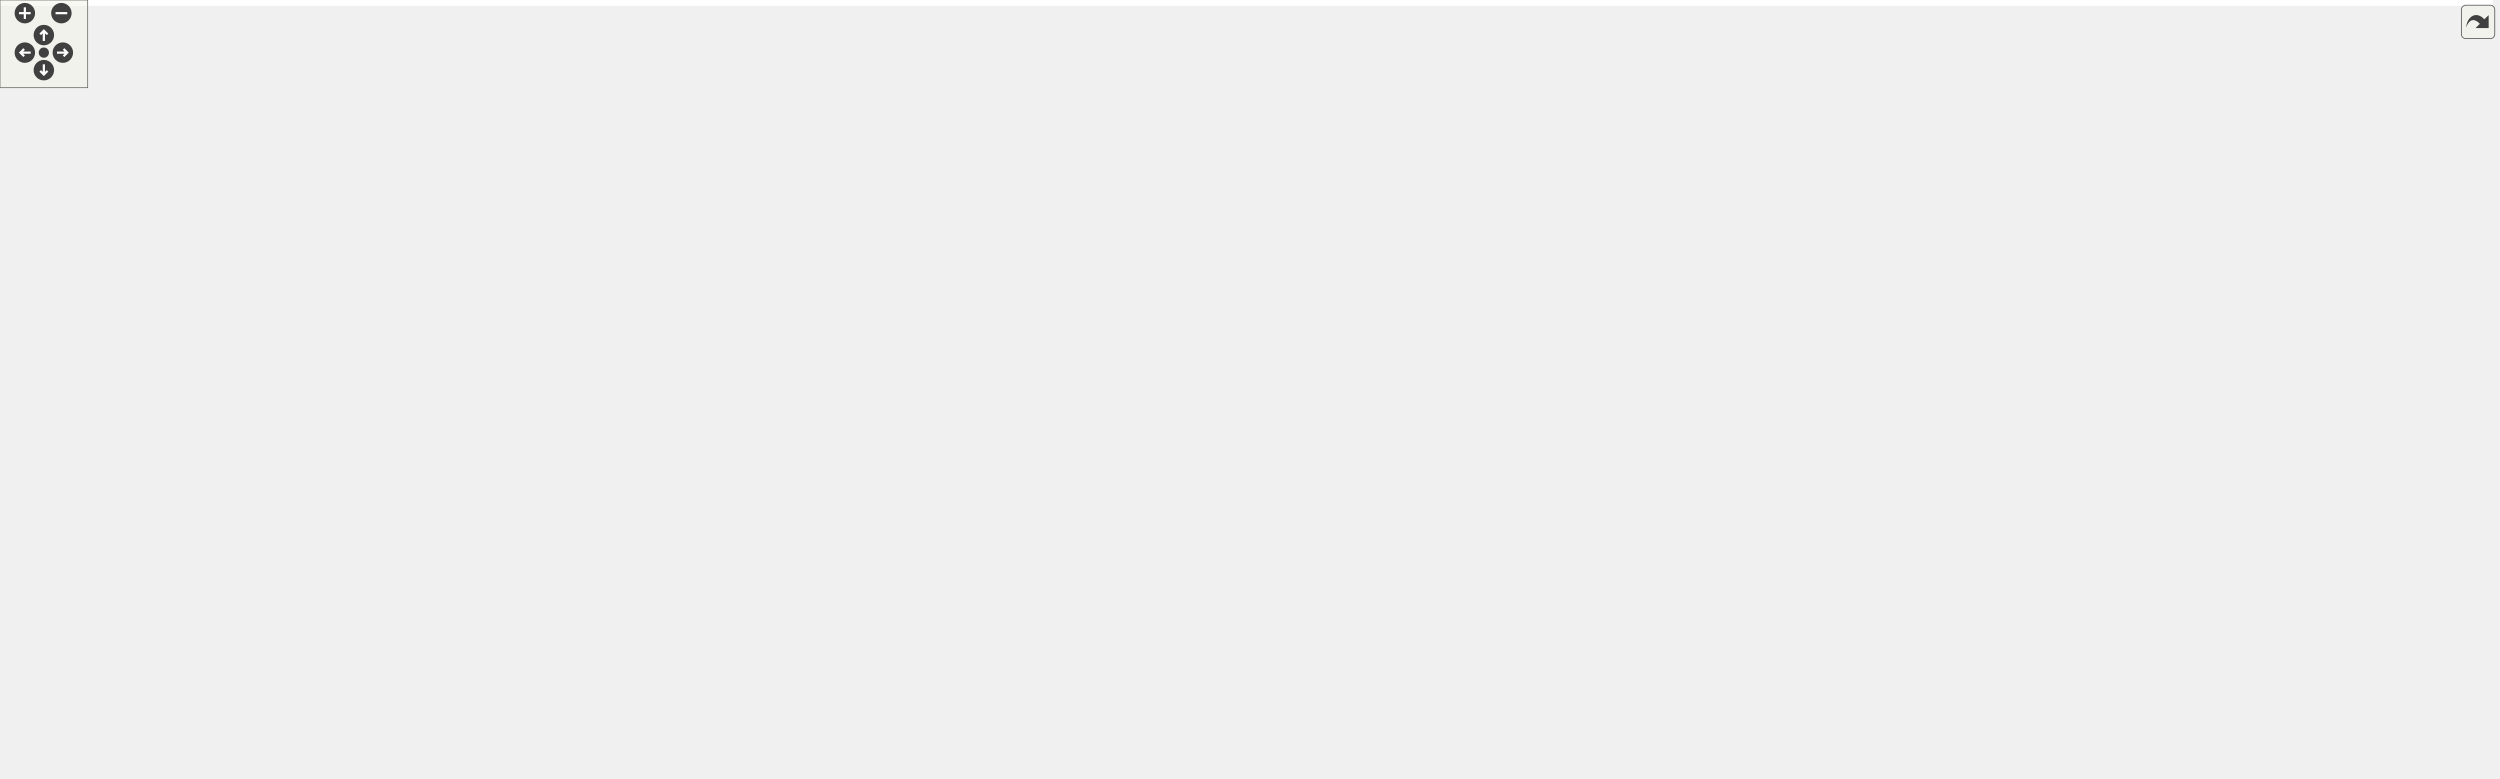
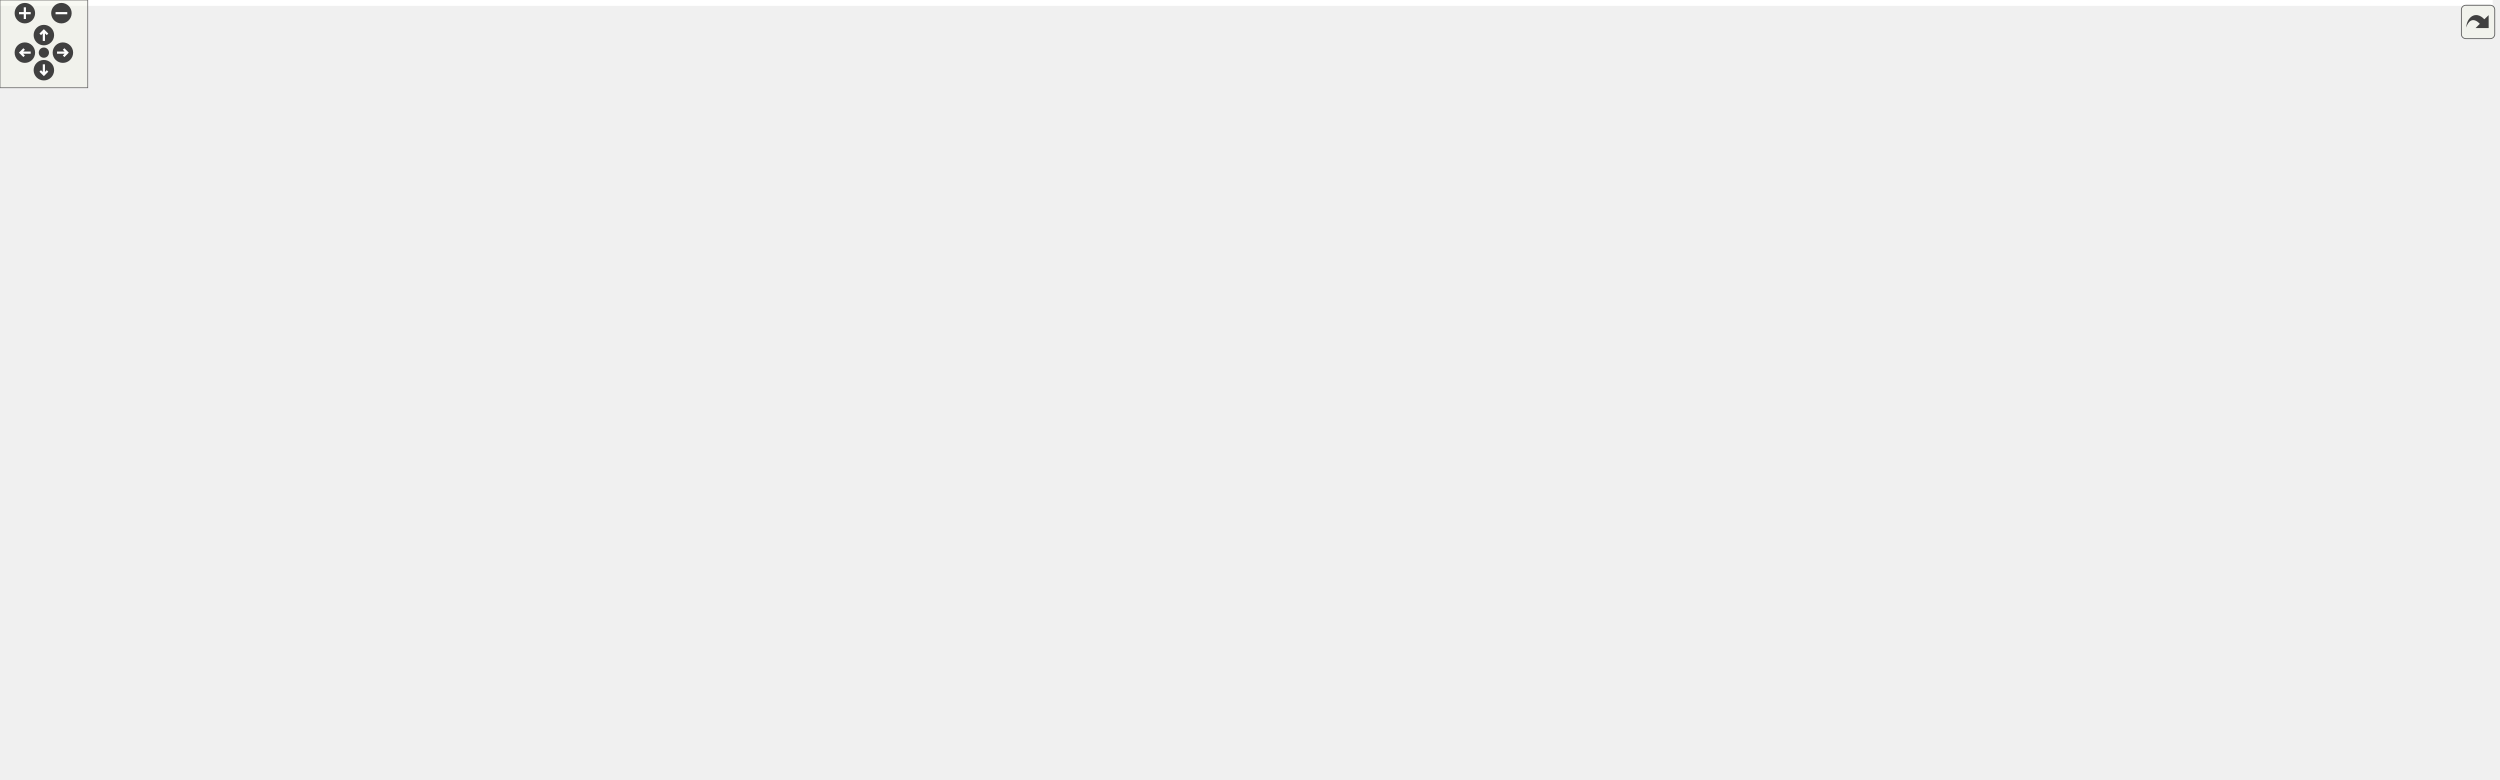
<svg xmlns="http://www.w3.org/2000/svg" xmlns:xlink="http://www.w3.org/1999/xlink" id="main" version="1.1" xml:space="preserve">
  <style type="text/css">
.edge:hover path { stroke: red; }
.edge:hover polygon { stroke: red; fill: red; }
</style>
  <defs>
    <circle id="rim" cx="0" cy="0" r="7" />
    <circle id="rim2" cx="0" cy="0" r="3.5" />
    <g id="zoomPlus">
      <use xlink:href="#rim" fill="#404040">
        <set attributeName="fill" to="#808080" begin="zoomplus.mouseover" end="zoomplus.mouseout" />
      </use>
      <path d="M-4,0h8M0,-4v8" fill="none" stroke="white" stroke-width="1.5" pointer-events="none" />
    </g>
    <g id="zoomMin">
      <use xlink:href="#rim" fill="#404040">
        <set attributeName="fill" to="#808080" begin="zoomminus.mouseover" end="zoomminus.mouseout" />
      </use>
      <path d="M-4,0h8" fill="none" stroke="white" stroke-width="1.5" pointer-events="none" />
    </g>
    <g id="dirArrow">
      <path fill="none" stroke="white" stroke-width="1.5" d="M0,-3.0v7 M-2.5,-0.5L0,-3.0L2.5,-0.5" />
    </g>
    <g id="resetDef">
      <use xlink:href="#rim2" fill="#404040">
        <set attributeName="fill" to="#808080" begin="reset.mouseover" end="reset.mouseout" />
      </use>
    </g>
  </defs>
  <svg id="graph" class="graph">
    <g id="viewport">
-       <polygon fill="white" stroke="transparent" points="-4,4 -4,-472 1705.5,-472 1705.5,4 -4,4" />
+       <polygon fill="white" stroke="transparent" points="-4,4 -4,-472 1704.5,-472 1704.5,4 -4,4" />
      <g id="node1" class="node">
        <g id="a_node1">
          <a xlink:title="This file declares the class Image.">
-             <polygon fill="#bfbfbf" stroke="black" points="1272,-448.5 1272,-467.5 1346,-467.5 1346,-448.5 1272,-448.5" />
-             <text text-anchor="middle" x="1309" y="-455.5" font-family="Helvetica,sans-Serif" font-size="10.00">src/Image.h</text>
+             <polygon fill="#bfbfbf" stroke="black" points="1286,-448.5 1286,-467.5 1360,-467.5 1360,-448.5 1286,-448.5" />
+             <text text-anchor="middle" x="1323" y="-455.5" font-family="Helvetica,sans-Serif" font-size="10.00">src/Image.h</text>
          </a>
        </g>
      </g>
      <g id="node2" class="node">
        <g id="a_node2">
          <a xlink:href="AnimationCell_8h.html" target="_top" xlink:title="This file declares the class AnimationCell.">
-             <polygon fill="white" stroke="black" points="1053.5,-336.5 1053.5,-355.5 1190.5,-355.5 1190.5,-336.5 1053.5,-336.5" />
-             <text text-anchor="middle" x="1122" y="-343.5" font-family="Helvetica,sans-Serif" font-size="10.00">src/cells/AnimationCell.h</text>
+             <polygon fill="white" stroke="black" points="1067.5,-336.5 1067.5,-355.5 1204.5,-355.5 1204.5,-336.5 1067.5,-336.5" />
+             <text text-anchor="middle" x="1136" y="-343.5" font-family="Helvetica,sans-Serif" font-size="10.00">src/cells/AnimationCell.h</text>
          </a>
        </g>
      </g>
      <g id="edge1" class="edge">
-         <path fill="none" stroke="midnightblue" d="M1265.67,-445.5C1241.92,-438.06 1212.6,-426.95 1189,-412 1163.81,-396.05 1140.22,-369.45 1128.94,-355.75" />
-         <polygon fill="midnightblue" stroke="midnightblue" points="1264.89,-448.92 1275.47,-448.46 1266.91,-442.22 1264.89,-448.92" />
+         <path fill="none" stroke="midnightblue" d="M1279.67,-445.5C1255.92,-438.06 1226.6,-426.95 1203,-412 1177.81,-396.05 1154.22,-369.45 1142.94,-355.75" />
+         <polygon fill="midnightblue" stroke="midnightblue" points="1278.89,-448.92 1289.47,-448.46 1280.91,-442.22 1278.89,-448.92" />
      </g>
      <g id="node7" class="node">
        <g id="a_node7">
          <a xlink:href="ToolBar_8cpp.html" target="_top" xlink:title="This file defines the class ToolBar that represents wxMaxima's main tool bar.">
-             <polygon fill="white" stroke="black" points="737.5,-224.5 737.5,-243.5 826.5,-243.5 826.5,-224.5 737.5,-224.5" />
-             <text text-anchor="middle" x="782" y="-231.5" font-family="Helvetica,sans-Serif" font-size="10.00">src/ToolBar.cpp</text>
-           </a>
-         </g>
-       </g>
-       <g id="edge44" class="edge">
-         <path fill="none" stroke="midnightblue" d="M1261.96,-449.11C1174.04,-432.71 981.28,-388.83 844,-300 819.91,-284.41 798.42,-257.65 788.24,-243.83" />
-         <polygon fill="midnightblue" stroke="midnightblue" points="1261.44,-452.57 1271.9,-450.93 1262.7,-445.68 1261.44,-452.57" />
+             <polygon fill="white" stroke="black" points="637.5,-224.5 637.5,-243.5 726.5,-243.5 726.5,-224.5 637.5,-224.5" />
+             <text text-anchor="middle" x="682" y="-231.5" font-family="Helvetica,sans-Serif" font-size="10.00">src/ToolBar.cpp</text>
+           </a>
+         </g>
+       </g>
+       <g id="edge43" class="edge">
+         <path fill="none" stroke="midnightblue" d="M1275.65,-452.83C1172.36,-441.96 921.81,-405.84 744,-300 719.07,-285.16 697.64,-257.57 687.78,-243.59" />
+         <polygon fill="midnightblue" stroke="midnightblue" points="1275.46,-456.33 1285.77,-453.86 1276.17,-449.36 1275.46,-456.33" />
      </g>
      <g id="node22" class="node">
        <g id="a_node22">
          <a xlink:href="ImgCell_8h_source.html" target="_top" xlink:title=" ">
-             <polygon fill="white" stroke="black" points="1370,-336.5 1370,-355.5 1476,-355.5 1476,-336.5 1370,-336.5" />
-             <text text-anchor="middle" x="1423" y="-343.5" font-family="Helvetica,sans-Serif" font-size="10.00">src/cells/ImgCell.h</text>
+             <polygon fill="white" stroke="black" points="1382,-336.5 1382,-355.5 1488,-355.5 1488,-336.5 1382,-336.5" />
+             <text text-anchor="middle" x="1435" y="-343.5" font-family="Helvetica,sans-Serif" font-size="10.00">src/cells/ImgCell.h</text>
          </a>
        </g>
      </g>
      <g id="edge31" class="edge">
-         <path fill="none" stroke="midnightblue" d="M1325.27,-441.15C1338.82,-427.97 1358.64,-408.73 1376,-392 1389.18,-379.3 1404.5,-364.65 1413.97,-355.61" />
-         <polygon fill="midnightblue" stroke="midnightblue" points="1322.81,-438.67 1318.08,-448.15 1327.69,-443.68 1322.81,-438.67" />
+         <path fill="none" stroke="midnightblue" d="M1339.08,-441.21C1363.09,-417.63 1407.48,-374.03 1426.25,-355.59" />
+         <polygon fill="midnightblue" stroke="midnightblue" points="1336.47,-438.86 1331.79,-448.37 1341.38,-443.86 1336.47,-438.86" />
      </g>
      <g id="node24" class="node">
        <g id="a_node24">
          <a xlink:href="ImgCellBase_8h_source.html" target="_top" xlink:title=" ">
-             <polygon fill="white" stroke="black" points="1198,-392.5 1198,-411.5 1328,-411.5 1328,-392.5 1198,-392.5" />
-             <text text-anchor="middle" x="1263" y="-399.5" font-family="Helvetica,sans-Serif" font-size="10.00">src/cells/ImgCellBase.h</text>
+             <polygon fill="white" stroke="black" points="1212,-392.5 1212,-411.5 1342,-411.5 1342,-392.5 1212,-392.5" />
+             <text text-anchor="middle" x="1277" y="-399.5" font-family="Helvetica,sans-Serif" font-size="10.00">src/cells/ImgCellBase.h</text>
          </a>
        </g>
      </g>
      <g id="edge38" class="edge">
-         <path fill="none" stroke="midnightblue" d="M1294.89,-440.43C1286.82,-430.97 1277.04,-419.48 1270.45,-411.75" />
-         <polygon fill="midnightblue" stroke="midnightblue" points="1292.25,-442.74 1301.4,-448.08 1297.58,-438.2 1292.25,-442.74" />
+         <path fill="none" stroke="midnightblue" d="M1308.89,-440.43C1300.82,-430.97 1291.04,-419.48 1284.45,-411.75" />
+         <polygon fill="midnightblue" stroke="midnightblue" points="1306.25,-442.74 1315.4,-448.08 1311.58,-438.2 1306.25,-442.74" />
      </g>
      <g id="node26" class="node">
        <g id="a_node26">
          <a xlink:href="Image_8cpp.html" target="_top" xlink:title="This file declares the class Image.">
-             <polygon fill="white" stroke="black" points="1384.5,-392.5 1384.5,-411.5 1469.5,-411.5 1469.5,-392.5 1384.5,-392.5" />
-             <text text-anchor="middle" x="1427" y="-399.5" font-family="Helvetica,sans-Serif" font-size="10.00">src/Image.cpp</text>
+             <polygon fill="white" stroke="black" points="1398.5,-392.5 1398.5,-411.5 1483.5,-411.5 1483.5,-392.5 1398.5,-392.5" />
+             <text text-anchor="middle" x="1441" y="-399.5" font-family="Helvetica,sans-Serif" font-size="10.00">src/Image.cpp</text>
          </a>
        </g>
      </g>
      <g id="edge42" class="edge">
-         <path fill="none" stroke="midnightblue" d="M1336.9,-444.23C1358.97,-434.13 1389.18,-420.31 1408.39,-411.52" />
-         <polygon fill="midnightblue" stroke="midnightblue" points="1335.33,-441.1 1327.7,-448.44 1338.25,-447.46 1335.33,-441.1" />
+         <path fill="none" stroke="midnightblue" d="M1350.9,-444.23C1372.97,-434.13 1403.18,-420.31 1422.39,-411.52" />
+         <polygon fill="midnightblue" stroke="midnightblue" points="1349.33,-441.1 1341.7,-448.44 1352.25,-447.46 1349.33,-441.1" />
      </g>
      <g id="node27" class="node">
        <g id="a_node27">
          <a xlink:href="StatusBar_8cpp.html" target="_top" xlink:title="This file defines the contents of the class StatusBar that represents wxMaxima's status bar.">
-             <polygon fill="white" stroke="black" points="1487.5,-392.5 1487.5,-411.5 1588.5,-411.5 1588.5,-392.5 1487.5,-392.5" />
-             <text text-anchor="middle" x="1538" y="-399.5" font-family="Helvetica,sans-Serif" font-size="10.00">src/StatusBar.cpp</text>
-           </a>
-         </g>
-       </g>
-       <g id="edge43" class="edge">
-         <path fill="none" stroke="midnightblue" d="M1355.27,-446.09C1398.54,-435.89 1462.26,-420.86 1501.88,-411.52" />
-         <polygon fill="midnightblue" stroke="midnightblue" points="1354.22,-442.74 1345.29,-448.44 1355.82,-449.55 1354.22,-442.74" />
+             <polygon fill="white" stroke="black" points="1501.5,-392.5 1501.5,-411.5 1602.5,-411.5 1602.5,-392.5 1501.5,-392.5" />
+             <text text-anchor="middle" x="1552" y="-399.5" font-family="Helvetica,sans-Serif" font-size="10.00">src/StatusBar.cpp</text>
+           </a>
+         </g>
+       </g>
+       <g id="edge44" class="edge">
+         <path fill="none" stroke="midnightblue" d="M1369.27,-446.09C1412.54,-435.89 1476.26,-420.86 1515.88,-411.52" />
+         <polygon fill="midnightblue" stroke="midnightblue" points="1368.22,-442.74 1359.29,-448.44 1369.82,-449.55 1368.22,-442.74" />
      </g>
      <g id="node3" class="node">
        <g id="a_node3">
          <a xlink:href="AnimationCell_8cpp.html" target="_top" xlink:title="This file defines the class AnimationCell.">
-             <polygon fill="white" stroke="black" points="1194.5,-280.5 1194.5,-299.5 1343.5,-299.5 1343.5,-280.5 1194.5,-280.5" />
-             <text text-anchor="middle" x="1269" y="-287.5" font-family="Helvetica,sans-Serif" font-size="10.00">src/cells/AnimationCell.cpp</text>
+             <polygon fill="white" stroke="black" points="1067.5,-280.5 1067.5,-299.5 1216.5,-299.5 1216.5,-280.5 1067.5,-280.5" />
+             <text text-anchor="middle" x="1142" y="-287.5" font-family="Helvetica,sans-Serif" font-size="10.00">src/cells/AnimationCell.cpp</text>
          </a>
        </g>
      </g>
      <g id="edge2" class="edge">
-         <path fill="none" stroke="midnightblue" d="M1154.92,-332.91C1182.56,-322.75 1221.34,-308.51 1245.82,-299.52" />
-         <polygon fill="midnightblue" stroke="midnightblue" points="1153.47,-329.71 1145.29,-336.44 1155.89,-336.28 1153.47,-329.71" />
+         <path fill="none" stroke="midnightblue" d="M1138.1,-326.1C1139.1,-317.14 1140.24,-306.86 1141.03,-299.75" />
+         <polygon fill="midnightblue" stroke="midnightblue" points="1134.62,-325.76 1136.99,-336.08 1141.57,-326.53 1134.62,-325.76" />
      </g>
      <g id="node4" class="node">
        <g id="a_node4">
          <a xlink:href="GroupCell_8cpp.html" target="_top" xlink:title="This file defines the class GroupCell.">
-             <polygon fill="white" stroke="black" points="1362,-280.5 1362,-299.5 1490,-299.5 1490,-280.5 1362,-280.5" />
-             <text text-anchor="middle" x="1426" y="-287.5" font-family="Helvetica,sans-Serif" font-size="10.00">src/cells/GroupCell.cpp</text>
+             <polygon fill="white" stroke="black" points="1235,-280.5 1235,-299.5 1363,-299.5 1363,-280.5 1235,-280.5" />
+             <text text-anchor="middle" x="1299" y="-287.5" font-family="Helvetica,sans-Serif" font-size="10.00">src/cells/GroupCell.cpp</text>
          </a>
        </g>
      </g>
      <g id="edge3" class="edge">
-         <path fill="none" stroke="midnightblue" d="M1180.19,-334.66C1237.64,-324.46 1324.45,-309.04 1378.06,-299.52" />
-         <polygon fill="midnightblue" stroke="midnightblue" points="1179.4,-331.25 1170.17,-336.44 1180.63,-338.14 1179.4,-331.25" />
+         <path fill="none" stroke="midnightblue" d="M1171.7,-333.17C1202.4,-323 1245.92,-308.59 1273.29,-299.52" />
+         <polygon fill="midnightblue" stroke="midnightblue" points="1170.22,-329.98 1161.83,-336.44 1172.42,-336.62 1170.22,-329.98" />
      </g>
      <g id="node5" class="node">
        <g id="a_node5">
          <a xlink:href="MathParser_8cpp.html" target="_top" xlink:title="This file defines the class MathParser that reads wxmx data and math from Maxima.">
-             <polygon fill="white" stroke="black" points="1068,-280.5 1068,-299.5 1176,-299.5 1176,-280.5 1068,-280.5" />
-             <text text-anchor="middle" x="1122" y="-287.5" font-family="Helvetica,sans-Serif" font-size="10.00">src/MathParser.cpp</text>
+             <polygon fill="white" stroke="black" points="1381,-280.5 1381,-299.5 1489,-299.5 1489,-280.5 1381,-280.5" />
+             <text text-anchor="middle" x="1435" y="-287.5" font-family="Helvetica,sans-Serif" font-size="10.00">src/MathParser.cpp</text>
          </a>
        </g>
      </g>
      <g id="edge4" class="edge">
-         <path fill="none" stroke="midnightblue" d="M1122,-325.8C1122,-316.91 1122,-306.78 1122,-299.75" />
-         <polygon fill="midnightblue" stroke="midnightblue" points="1118.5,-326.08 1122,-336.08 1125.5,-326.08 1118.5,-326.08" />
+         <path fill="none" stroke="midnightblue" d="M1193.23,-334.66C1249.74,-324.46 1335.12,-309.04 1387.84,-299.52" />
+         <polygon fill="midnightblue" stroke="midnightblue" points="1192.6,-331.22 1183.38,-336.44 1193.84,-338.11 1192.6,-331.22" />
      </g>
      <g id="node6" class="node">
        <g id="a_node6">
          <a xlink:href="ToolBar_8h.html" target="_top" xlink:title="This file declares the class ToolBar that represents wxMaxima's main tool bar.">
-             <polygon fill="white" stroke="black" points="853,-280.5 853,-299.5 931,-299.5 931,-280.5 853,-280.5" />
-             <text text-anchor="middle" x="892" y="-287.5" font-family="Helvetica,sans-Serif" font-size="10.00">src/ToolBar.h</text>
+             <polygon fill="white" stroke="black" points="753,-280.5 753,-299.5 831,-299.5 831,-280.5 753,-280.5" />
+             <text text-anchor="middle" x="792" y="-287.5" font-family="Helvetica,sans-Serif" font-size="10.00">src/ToolBar.h</text>
          </a>
        </g>
      </g>
      <g id="edge5" class="edge">
-         <path fill="none" stroke="midnightblue" d="M1075.8,-334.15C1032.34,-323.95 968.16,-308.88 928.27,-299.52" />
-         <polygon fill="midnightblue" stroke="midnightblue" points="1075.02,-337.57 1085.56,-336.44 1076.62,-330.75 1075.02,-337.57" />
+         <path fill="none" stroke="midnightblue" d="M1071.37,-334.86C1000.74,-323.77 889.84,-306.36 831.27,-297.16" />
+         <polygon fill="midnightblue" stroke="midnightblue" points="1071.07,-338.35 1081.49,-336.44 1072.16,-331.44 1071.07,-338.35" />
      </g>
      <g id="node11" class="node">
        <g id="a_node11">
          <a xlink:href="wxMaxima_8cpp.html" target="_top" xlink:title="This file defines the contents of the class wxMaxima that contains most of the program's logic.">
            <polygon fill="white" stroke="black" points="285,-0.5 285,-19.5 393,-19.5 393,-0.5 285,-0.5" />
            <text text-anchor="middle" x="339" y="-7.5" font-family="Helvetica,sans-Serif" font-size="10.00">src/wxMaxima.cpp</text>
          </a>
        </g>
      </g>
      <g id="edge30" class="edge">
-         <path fill="none" stroke="midnightblue" d="M1095.17,-331.35C1082.55,-323.7 1068.27,-313.05 1059,-300 1041.57,-275.46 1040,-265.1 1040,-235 1040,-235 1040,-235 1040,-121 1040,-90.9 1044.48,-74.84 1021,-56 972.5,-17.08 546.14,-11.73 393.26,-11.06" />
-         <polygon fill="midnightblue" stroke="midnightblue" points="1093.55,-334.46 1103.97,-336.39 1097.03,-328.39 1093.55,-334.46" />
-       </g>
-       <g id="node20" class="node">
-         <g id="a_node20">
+         <path fill="none" stroke="midnightblue" d="M1101.8,-332.35C1086.38,-325.06 1069.18,-314.43 1058,-300 1039.65,-276.3 1040,-264.98 1040,-235 1040,-235 1040,-235 1040,-121 1040,-90.9 1044.48,-74.84 1021,-56 972.5,-17.08 546.14,-11.73 393.26,-11.06" />
+         <polygon fill="midnightblue" stroke="midnightblue" points="1100.53,-335.62 1111.09,-336.47 1103.36,-329.22 1100.53,-335.62" />
+       </g>
+       <g id="node13" class="node">
+         <g id="a_node13">
          <a xlink:href="Worksheet_8cpp.html" target="_top" xlink:title="This file defines the class Worksheet.">
            <polygon fill="white" stroke="black" points="906,-56.5 906,-75.5 1012,-75.5 1012,-56.5 906,-56.5" />
            <text text-anchor="middle" x="959" y="-63.5" font-family="Helvetica,sans-Serif" font-size="10.00">src/Worksheet.cpp</text>
          </a>
        </g>
      </g>
      <g id="edge29" class="edge">
-         <path fill="none" stroke="midnightblue" d="M1079.31,-333.11C1060.83,-326.09 1040.21,-315.47 1026,-300 1005.17,-277.32 1002,-265.8 1002,-235 1002,-235 1002,-235 1002,-177 1002,-136.81 976.79,-93.68 964.98,-75.67" />
-         <polygon fill="midnightblue" stroke="midnightblue" points="1078.15,-336.41 1088.74,-336.46 1080.49,-329.81 1078.15,-336.41" />
+         <path fill="none" stroke="midnightblue" d="M1083.9,-333.39C1063.59,-326.6 1041.52,-316.07 1026,-300 1004.6,-277.85 1002,-265.8 1002,-235 1002,-235 1002,-235 1002,-177 1002,-136.81 976.79,-93.68 964.98,-75.67" />
+         <polygon fill="midnightblue" stroke="midnightblue" points="1083.1,-336.81 1093.68,-336.44 1085.18,-330.13 1083.1,-336.81" />
      </g>
      <g id="edge6" class="edge">
-         <path fill="none" stroke="midnightblue" d="M865.24,-275.86C844.84,-265.85 817.33,-252.35 799.63,-243.65" />
-         <polygon fill="midnightblue" stroke="midnightblue" points="863.81,-279.06 874.33,-280.32 866.89,-272.78 863.81,-279.06" />
+         <path fill="none" stroke="midnightblue" d="M765.24,-275.86C744.84,-265.85 717.33,-252.35 699.63,-243.65" />
+         <polygon fill="midnightblue" stroke="midnightblue" points="763.81,-279.06 774.33,-280.32 766.89,-272.78 763.81,-279.06" />
      </g>
      <g id="node8" class="node">
        <g id="a_node8">
          <a xlink:href="Worksheet_8h.html" target="_top" xlink:title="This file defines the class Worksheet.">
-             <polygon fill="white" stroke="black" points="844.5,-224.5 844.5,-243.5 939.5,-243.5 939.5,-224.5 844.5,-224.5" />
-             <text text-anchor="middle" x="892" y="-231.5" font-family="Helvetica,sans-Serif" font-size="10.00">src/Worksheet.h</text>
+             <polygon fill="white" stroke="black" points="744.5,-224.5 744.5,-243.5 839.5,-243.5 839.5,-224.5 744.5,-224.5" />
+             <text text-anchor="middle" x="792" y="-231.5" font-family="Helvetica,sans-Serif" font-size="10.00">src/Worksheet.h</text>
          </a>
        </g>
      </g>
      <g id="edge7" class="edge">
-         <path fill="none" stroke="midnightblue" d="M892,-269.8C892,-260.91 892,-250.78 892,-243.75" />
-         <polygon fill="midnightblue" stroke="midnightblue" points="888.5,-270.08 892,-280.08 895.5,-270.08 888.5,-270.08" />
+         <path fill="none" stroke="midnightblue" d="M792,-269.8C792,-260.91 792,-250.78 792,-243.75" />
+         <polygon fill="midnightblue" stroke="midnightblue" points="788.5,-270.08 792,-280.08 795.5,-270.08 788.5,-270.08" />
      </g>
      <g id="node9" class="node">
        <g id="a_node9">
          <a xlink:href="ConfigDialogue_8h.html" target="_top" xlink:title="The configuration dialog.">
            <polygon fill="white" stroke="black" points="117.5,-56.5 117.5,-75.5 272.5,-75.5 272.5,-56.5 117.5,-56.5" />
            <text text-anchor="middle" x="195" y="-63.5" font-family="Helvetica,sans-Serif" font-size="10.00">src/dialogs/ConfigDialogue.h</text>
          </a>
        </g>
      </g>
      <g id="edge8" class="edge">
-         <path fill="none" stroke="midnightblue" d="M834.5,-224.04C568.37,-191.73 462.85,-276.37 243,-132 221.19,-117.68 205.73,-89.85 198.91,-75.71" />
-         <polygon fill="midnightblue" stroke="midnightblue" points="834.08,-227.52 844.44,-225.29 834.96,-220.57 834.08,-227.52" />
+         <path fill="none" stroke="midnightblue" d="M734.3,-223.99C589.61,-205.32 549.33,-218.38 411,-188 334.13,-171.12 306.68,-178.26 243,-132 222.12,-116.83 206.46,-89.89 199.3,-75.93" />
+         <polygon fill="midnightblue" stroke="midnightblue" points="734.07,-227.48 744.44,-225.32 734.98,-220.55 734.07,-227.48" />
      </g>
      <g id="node12" class="node">
        <g id="a_node12">
          <a xlink:href="Printout_8cpp.html" target="_top" xlink:title="This file defines the class MathPrintOut.">
-             <polygon fill="white" stroke="black" points="780.5,-168.5 780.5,-187.5 935.5,-187.5 935.5,-168.5 780.5,-168.5" />
-             <text text-anchor="middle" x="858" y="-175.5" font-family="Helvetica,sans-Serif" font-size="10.00">src/graphical_io/Printout.cpp</text>
+             <polygon fill="white" stroke="black" points="420.5,-168.5 420.5,-187.5 575.5,-187.5 575.5,-168.5 420.5,-168.5" />
+             <text text-anchor="middle" x="498" y="-175.5" font-family="Helvetica,sans-Serif" font-size="10.00">src/graphical_io/Printout.cpp</text>
          </a>
        </g>
      </g>
      <g id="edge11" class="edge">
-         <path fill="none" stroke="midnightblue" d="M881.02,-215.57C875.17,-206.27 868.23,-195.25 863.51,-187.75" />
-         <polygon fill="midnightblue" stroke="midnightblue" points="878.1,-217.49 886.39,-224.08 884.02,-213.76 878.1,-217.49" />
-       </g>
-       <g id="node13" class="node">
-         <g id="a_node13">
+         <path fill="none" stroke="midnightblue" d="M735.38,-222.6C679.82,-212.4 596.1,-197.02 544.37,-187.52" />
+         <polygon fill="midnightblue" stroke="midnightblue" points="734.95,-226.08 745.41,-224.44 736.21,-219.19 734.95,-226.08" />
+       </g>
+       <g id="edge12" class="edge">
+         <path fill="none" stroke="midnightblue" d="M819.15,-219.68C850.48,-203.08 901.69,-171.95 933,-132 946.65,-114.59 954.03,-89.08 957.16,-75.79" />
+         <polygon fill="midnightblue" stroke="midnightblue" points="817.38,-216.66 810.11,-224.36 820.6,-222.87 817.38,-216.66" />
+       </g>
+       <g id="node14" class="node">
+         <g id="a_node14">
          <a xlink:href="wxMaximaFrame_8h.html" target="_top" xlink:title="This file declares the class wxMaximaFrame.">
-             <polygon fill="white" stroke="black" points="494,-168.5 494,-187.5 622,-187.5 622,-168.5 494,-168.5" />
-             <text text-anchor="middle" x="558" y="-175.5" font-family="Helvetica,sans-Serif" font-size="10.00">src/wxMaximaFrame.h</text>
-           </a>
-         </g>
-       </g>
-       <g id="edge12" class="edge">
-         <path fill="none" stroke="midnightblue" d="M833.99,-223.62C771.07,-213.45 671.5,-197.35 610.72,-187.52" />
-         <polygon fill="midnightblue" stroke="midnightblue" points="833.72,-227.12 844.15,-225.26 834.83,-220.21 833.72,-227.12" />
-       </g>
-       <g id="edge28" class="edge">
-         <path fill="none" stroke="midnightblue" d="M915.47,-218.54C925.96,-210.81 937.41,-200.34 944,-188 964.24,-150.09 961.81,-96.22 959.94,-75.54" />
-         <polygon fill="midnightblue" stroke="midnightblue" points="913.27,-215.81 907.02,-224.37 917.24,-221.57 913.27,-215.81" />
+             <polygon fill="white" stroke="black" points="594,-168.5 594,-187.5 722,-187.5 722,-168.5 594,-168.5" />
+             <text text-anchor="middle" x="658" y="-175.5" font-family="Helvetica,sans-Serif" font-size="10.00">src/wxMaximaFrame.h</text>
+           </a>
+         </g>
+       </g>
+       <g id="edge13" class="edge">
+         <path fill="none" stroke="midnightblue" d="M761.32,-220.64C736.18,-210.5 701.25,-196.43 679.13,-187.52" />
+         <polygon fill="midnightblue" stroke="midnightblue" points="760.18,-223.95 770.77,-224.44 762.8,-217.46 760.18,-223.95" />
      </g>
      <g id="node10" class="node">
        <g id="a_node10">
          <a xlink:href="main_8cpp.html" target="_top" xlink:title="The file that defines the starting point of the program.">
            <polygon fill="white" stroke="black" points="155.5,-0.5 155.5,-19.5 234.5,-19.5 234.5,-0.5 155.5,-0.5" />
            <text text-anchor="middle" x="195" y="-7.5" font-family="Helvetica,sans-Serif" font-size="10.00">src/main.cpp</text>
          </a>
        </g>
      </g>
      <g id="edge9" class="edge">
        <path fill="none" stroke="midnightblue" d="M195,-45.8C195,-36.91 195,-26.78 195,-19.75" />
        <polygon fill="midnightblue" stroke="midnightblue" points="191.5,-46.08 195,-56.08 198.5,-46.08 191.5,-46.08" />
      </g>
      <g id="edge10" class="edge">
        <path fill="none" stroke="midnightblue" d="M227.25,-52.91C254.32,-42.75 292.32,-28.51 316.29,-19.52" />
        <polygon fill="midnightblue" stroke="midnightblue" points="225.95,-49.66 217.82,-56.44 228.41,-56.21 225.95,-49.66" />
      </g>
-       <g id="node14" class="node">
-         <g id="a_node14">
-           <a xlink:href="AutocompletePopup_8cpp.html" target="_top" xlink:title="This file defines the class AutocompletePopup.">
-             <polygon fill="white" stroke="black" points="564,-112.5 564,-131.5 716,-131.5 716,-112.5 564,-112.5" />
-             <text text-anchor="middle" x="640" y="-119.5" font-family="Helvetica,sans-Serif" font-size="10.00">src/AutocompletePopup.cpp</text>
-           </a>
-         </g>
-       </g>
-       <g id="edge13" class="edge">
-         <path fill="none" stroke="midnightblue" d="M579.83,-162.62C594.81,-152.76 614.2,-139.99 626.86,-131.65" />
-         <polygon fill="midnightblue" stroke="midnightblue" points="577.6,-159.9 571.17,-168.32 581.45,-165.75 577.6,-159.9" />
+       <g id="edge27" class="edge">
+         <path fill="none" stroke="midnightblue" d="M732.49,-169.36C794.85,-161.91 878.13,-149.2 907,-132 930.09,-118.24 947.08,-90.16 954.64,-75.84" />
+         <polygon fill="midnightblue" stroke="midnightblue" points="731.81,-165.92 722.28,-170.55 732.62,-172.87 731.81,-165.92" />
      </g>
      <g id="node15" class="node">
        <g id="a_node15">
+           <a xlink:href="AutocompletePopup_8cpp.html" target="_top" xlink:title="This file defines the class AutocompletePopup.">
+             <polygon fill="white" stroke="black" points="746,-112.5 746,-131.5 898,-131.5 898,-112.5 746,-112.5" />
+             <text text-anchor="middle" x="822" y="-119.5" font-family="Helvetica,sans-Serif" font-size="10.00">src/AutocompletePopup.cpp</text>
+           </a>
+         </g>
+       </g>
+       <g id="edge14" class="edge">
+         <path fill="none" stroke="midnightblue" d="M693.52,-165.3C724.42,-155.13 768.47,-140.62 796.14,-131.52" />
+         <polygon fill="midnightblue" stroke="midnightblue" points="692.39,-161.99 683.99,-168.44 694.58,-168.64 692.39,-161.99" />
+       </g>
+       <g id="node16" class="node">
+         <g id="a_node16">
          <a xlink:href="EditorCell_8cpp.html" target="_top" xlink:title="This file defines the class EditorCell.">
            <polygon fill="white" stroke="black" points="367.5,-56.5 367.5,-75.5 494.5,-75.5 494.5,-56.5 367.5,-56.5" />
            <text text-anchor="middle" x="431" y="-63.5" font-family="Helvetica,sans-Serif" font-size="10.00">src/cells/EditorCell.cpp</text>
          </a>
        </g>
      </g>
-       <g id="edge14" class="edge">
-         <path fill="none" stroke="midnightblue" d="M490.79,-166.56C452.03,-159.02 408.72,-147.44 397,-132 382.99,-113.54 406.08,-88.47 420.61,-75.53" />
-         <polygon fill="midnightblue" stroke="midnightblue" points="490.57,-170.08 501.04,-168.49 491.86,-163.2 490.57,-170.08" />
-       </g>
-       <g id="node16" class="node">
-         <g id="a_node16">
+       <g id="edge15" class="edge">
+         <path fill="none" stroke="midnightblue" d="M586.89,-167.03C511.75,-156.16 403.17,-139.32 397,-132 382.07,-114.27 405.55,-88.9 420.38,-75.71" />
+         <polygon fill="midnightblue" stroke="midnightblue" points="586.41,-170.5 596.8,-168.46 587.4,-163.57 586.41,-170.5" />
+       </g>
+       <g id="node17" class="node">
+         <g id="a_node17">
          <a xlink:href="main_8h.html" target="_top" xlink:title="This file declares the class wxMaxima that contains most of the program's logic.">
            <polygon fill="white" stroke="black" points="31,-56.5 31,-75.5 99,-75.5 99,-56.5 31,-56.5" />
            <text text-anchor="middle" x="65" y="-63.5" font-family="Helvetica,sans-Serif" font-size="10.00">src/main.h</text>
          </a>
        </g>
      </g>
-       <g id="edge15" class="edge">
-         <path fill="none" stroke="midnightblue" d="M483.84,-170.8C419.46,-164.38 324.12,-152.37 243,-132 183.65,-117.1 116.58,-89.54 84.34,-75.58" />
-         <polygon fill="midnightblue" stroke="midnightblue" points="483.6,-174.3 493.9,-171.79 484.28,-167.33 483.6,-174.3" />
-       </g>
-       <g id="node18" class="node">
-         <g id="a_node18">
-           <a xlink:href="GreekSidebar_8cpp.html" target="_top" xlink:title="This file defines the class GreekSidebar.">
-             <polygon fill="white" stroke="black" points="734,-112.5 734,-131.5 898,-131.5 898,-112.5 734,-112.5" />
-             <text text-anchor="middle" x="816" y="-119.5" font-family="Helvetica,sans-Serif" font-size="10.00">src/sidebars/GreekSidebar.cpp</text>
-           </a>
-         </g>
-       </g>
-       <g id="edge19" class="edge">
-         <path fill="none" stroke="midnightblue" d="M608.9,-166.35C657.66,-156.14 730.29,-140.94 775.31,-131.52" />
-         <polygon fill="midnightblue" stroke="midnightblue" points="607.95,-162.97 598.88,-168.44 609.39,-169.82 607.95,-162.97" />
+       <g id="edge16" class="edge">
+         <path fill="none" stroke="midnightblue" d="M583.6,-168C430.76,-151.45 388.28,-165.66 243,-132 183.07,-118.12 115.71,-89.83 83.76,-75.59" />
+         <polygon fill="midnightblue" stroke="midnightblue" points="583.51,-171.51 593.83,-169.13 584.28,-164.55 583.51,-171.51" />
      </g>
      <g id="node19" class="node">
        <g id="a_node19">
+           <a xlink:href="GreekSidebar_8cpp.html" target="_top" xlink:title="This file defines the class GreekSidebar.">
+             <polygon fill="white" stroke="black" points="406,-112.5 406,-131.5 570,-131.5 570,-112.5 406,-112.5" />
+             <text text-anchor="middle" x="488" y="-119.5" font-family="Helvetica,sans-Serif" font-size="10.00">src/sidebars/GreekSidebar.cpp</text>
+           </a>
+         </g>
+       </g>
+       <g id="edge20" class="edge">
+         <path fill="none" stroke="midnightblue" d="M621.18,-165.3C589.15,-155.13 543.48,-140.62 514.81,-131.52" />
+         <polygon fill="midnightblue" stroke="midnightblue" points="620.47,-168.75 631.06,-168.44 622.59,-162.08 620.47,-168.75" />
+       </g>
+       <g id="node20" class="node">
+         <g id="a_node20">
          <a xlink:href="wxMaxima_8h.html" target="_top" xlink:title="This file declares the class wxMaxima that contains most of the program's logic.">
            <polygon fill="white" stroke="black" points="252.5,-112.5 252.5,-131.5 349.5,-131.5 349.5,-112.5 252.5,-112.5" />
            <text text-anchor="middle" x="301" y="-119.5" font-family="Helvetica,sans-Serif" font-size="10.00">src/wxMaxima.h</text>
          </a>
        </g>
      </g>
-       <g id="edge20" class="edge">
-         <path fill="none" stroke="midnightblue" d="M507.29,-166.35C458.72,-156.14 386.38,-140.94 341.53,-131.52" />
-         <polygon fill="midnightblue" stroke="midnightblue" points="506.77,-169.81 517.28,-168.44 508.21,-162.96 506.77,-169.81" />
-       </g>
-       <g id="edge27" class="edge">
-         <path fill="none" stroke="midnightblue" d="M632.48,-173.9C720.68,-169.11 861.41,-157.63 907,-132 930.68,-118.69 947.63,-89.87 954.96,-75.5" />
-         <polygon fill="midnightblue" stroke="midnightblue" points="632.06,-170.41 622.25,-174.43 632.42,-177.4 632.06,-170.41" />
+       <g id="edge21" class="edge">
+         <path fill="none" stroke="midnightblue" d="M591.36,-166.92C521.1,-156.29 412.11,-139.81 349.57,-130.35" />
+         <polygon fill="midnightblue" stroke="midnightblue" points="591.02,-170.41 601.43,-168.44 592.07,-163.49 591.02,-170.41" />
      </g>
      <g id="node21" class="node">
        <g id="a_node21">
          <a xlink:href="wxMaximaFrame_8cpp.html" target="_top" xlink:title="This file defines the class wxMaximaFrame.">
-             <polygon fill="white" stroke="black" points="406.5,-112.5 406.5,-131.5 545.5,-131.5 545.5,-112.5 406.5,-112.5" />
-             <text text-anchor="middle" x="476" y="-119.5" font-family="Helvetica,sans-Serif" font-size="10.00">src/wxMaximaFrame.cpp</text>
-           </a>
-         </g>
-       </g>
-       <g id="edge26" class="edge">
-         <path fill="none" stroke="midnightblue" d="M536.17,-162.62C521.19,-152.76 501.8,-139.99 489.14,-131.65" />
-         <polygon fill="midnightblue" stroke="midnightblue" points="534.55,-165.75 544.83,-168.32 538.4,-159.9 534.55,-165.75" />
-       </g>
-       <g id="edge16" class="edge">
+             <polygon fill="white" stroke="black" points="588.5,-112.5 588.5,-131.5 727.5,-131.5 727.5,-112.5 588.5,-112.5" />
+             <text text-anchor="middle" x="658" y="-119.5" font-family="Helvetica,sans-Serif" font-size="10.00">src/wxMaximaFrame.cpp</text>
+           </a>
+         </g>
+       </g>
+       <g id="edge28" class="edge">
+         <path fill="none" stroke="midnightblue" d="M658,-157.8C658,-148.91 658,-138.78 658,-131.75" />
+         <polygon fill="midnightblue" stroke="midnightblue" points="654.5,-158.08 658,-168.08 661.5,-158.08 654.5,-158.08" />
+       </g>
+       <g id="edge17" class="edge">
        <path fill="none" stroke="midnightblue" d="M95.09,-52.5C119.46,-42.38 153.14,-28.39 174.5,-19.52" />
        <polygon fill="midnightblue" stroke="midnightblue" points="93.49,-49.38 85.6,-56.44 96.18,-55.84 93.49,-49.38" />
      </g>
-       <g id="edge18" class="edge">
+       <g id="edge19" class="edge">
        <path fill="none" stroke="midnightblue" d="M109.16,-55.79C179.36,-41.64 249.78,-28.04 294.25,-19.53" />
        <polygon fill="midnightblue" stroke="midnightblue" points="108.37,-52.37 99.26,-57.78 109.75,-59.24 108.37,-52.37" />
      </g>
-       <g id="node17" class="node">
-         <g id="a_node17">
+       <g id="node18" class="node">
+         <g id="a_node18">
          <a xlink:href="MaximaManual_8cpp.html" target="_top" xlink:title="This file defines the class MaximaManual.">
            <polygon fill="white" stroke="black" points="0,-0.5 0,-19.5 130,-19.5 130,-0.5 0,-0.5" />
            <text text-anchor="middle" x="65" y="-7.5" font-family="Helvetica,sans-Serif" font-size="10.00">src/MaximaManual.cpp</text>
          </a>
        </g>
      </g>
-       <g id="edge17" class="edge">
+       <g id="edge18" class="edge">
        <path fill="none" stroke="midnightblue" d="M65,-45.8C65,-36.91 65,-26.78 65,-19.75" />
        <polygon fill="midnightblue" stroke="midnightblue" points="61.5,-46.08 65,-56.08 68.5,-46.08 61.5,-46.08" />
      </g>
-       <g id="edge23" class="edge">
+       <g id="edge24" class="edge">
        <path fill="none" stroke="midnightblue" d="M299.16,-102.42C296.92,-88.32 291.96,-69.18 281,-56 266.24,-38.25 242.65,-26.61 223.9,-19.62" />
        <polygon fill="midnightblue" stroke="midnightblue" points="295.7,-102.95 300.44,-112.43 302.65,-102.07 295.7,-102.95" />
      </g>
-       <g id="edge25" class="edge">
+       <g id="edge26" class="edge">
        <path fill="none" stroke="midnightblue" d="M307.33,-102.67C315.64,-78.62 329.88,-37.39 336.03,-19.59" />
        <polygon fill="midnightblue" stroke="midnightblue" points="303.94,-101.77 303.98,-112.37 310.56,-104.06 303.94,-101.77" />
      </g>
-       <g id="edge21" class="edge">
+       <g id="edge25" class="edge">
+         <path fill="none" stroke="midnightblue" d="M359.95,-115.35C372.19,-114.21 385.01,-113.04 397,-112 583.98,-95.75 806.16,-78.6 905.9,-71.01" />
+         <polygon fill="midnightblue" stroke="midnightblue" points="359.46,-111.88 349.83,-116.29 360.11,-118.85 359.46,-111.88" />
+       </g>
+       <g id="edge22" class="edge">
        <path fill="none" stroke="midnightblue" d="M331.09,-108.5C355.46,-98.38 389.14,-84.39 410.5,-75.52" />
        <polygon fill="midnightblue" stroke="midnightblue" points="329.49,-105.38 321.6,-112.44 332.18,-111.84 329.49,-105.38" />
      </g>
-       <g id="edge22" class="edge">
+       <g id="edge23" class="edge">
        <path fill="none" stroke="midnightblue" d="M253.64,-110.16C207.92,-99.7 139.8,-84.12 99.15,-74.82" />
        <polygon fill="midnightblue" stroke="midnightblue" points="253.08,-113.62 263.61,-112.44 254.64,-106.8 253.08,-113.62" />
      </g>
-       <g id="edge24" class="edge">
-         <path fill="none" stroke="midnightblue" d="M359.95,-115.35C372.19,-114.21 385.01,-113.04 397,-112 583.98,-95.75 806.16,-78.6 905.9,-71.01" />
-         <polygon fill="midnightblue" stroke="midnightblue" points="359.46,-111.88 349.83,-116.29 360.11,-118.85 359.46,-111.88" />
-       </g>
      <g id="edge32" class="edge">
-         <path fill="none" stroke="midnightblue" d="M1388.89,-333.04C1359.91,-322.88 1319.04,-308.55 1293.29,-299.52" />
-         <polygon fill="midnightblue" stroke="midnightblue" points="1388,-336.44 1398.6,-336.44 1390.32,-329.83 1388,-336.44" />
+         <path fill="none" stroke="midnightblue" d="M1378.57,-334.6C1323.2,-324.4 1239.77,-309.02 1188.21,-299.52" />
+         <polygon fill="midnightblue" stroke="midnightblue" points="1378.1,-338.07 1388.57,-336.44 1379.37,-331.19 1378.1,-338.07" />
      </g>
      <g id="edge34" class="edge">
-         <path fill="none" stroke="midnightblue" d="M1424.07,-325.8C1424.56,-316.91 1425.12,-306.78 1425.51,-299.75" />
-         <polygon fill="midnightblue" stroke="midnightblue" points="1420.56,-325.9 1423.5,-336.08 1427.54,-326.29 1420.56,-325.9" />
+         <path fill="none" stroke="midnightblue" d="M1403.87,-332.64C1378.34,-322.5 1342.89,-308.43 1320.45,-299.52" />
+         <polygon fill="midnightblue" stroke="midnightblue" points="1402.86,-336.01 1413.45,-336.44 1405.45,-329.5 1402.86,-336.01" />
      </g>
      <g id="edge35" class="edge">
-         <path fill="none" stroke="midnightblue" d="M1365.39,-334.66C1308.5,-324.46 1222.55,-309.04 1169.47,-299.52" />
-         <polygon fill="midnightblue" stroke="midnightblue" points="1364.84,-338.12 1375.31,-336.44 1366.08,-331.23 1364.84,-338.12" />
+         <path fill="none" stroke="midnightblue" d="M1435,-325.8C1435,-316.91 1435,-306.78 1435,-299.75" />
+         <polygon fill="midnightblue" stroke="midnightblue" points="1431.5,-326.08 1435,-336.08 1438.5,-326.08 1431.5,-326.08" />
      </g>
      <g id="edge37" class="edge">
-         <path fill="none" stroke="midnightblue" d="M1462.13,-332.94C1480.96,-325.67 1502.88,-314.89 1519,-300 1543.42,-277.44 1556,-268.24 1556,-235 1556,-235 1556,-235 1556,-121 1556,-61.76 629.43,-22.15 393.26,-13.02" />
-         <polygon fill="midnightblue" stroke="midnightblue" points="1460.8,-329.7 1452.61,-336.43 1463.2,-336.27 1460.8,-329.7" />
+         <path fill="none" stroke="midnightblue" d="M1466.81,-332.24C1502.36,-315.62 1555,-282.92 1555,-235 1555,-235 1555,-235 1555,-121 1555,-61.81 629.19,-22.16 393.21,-13.02" />
+         <polygon fill="midnightblue" stroke="midnightblue" points="1464.99,-329.22 1457.29,-336.5 1467.85,-335.6 1464.99,-329.22" />
      </g>
      <g id="edge36" class="edge">
-         <path fill="none" stroke="midnightblue" d="M1456.35,-332.04C1471.32,-324.69 1488.04,-314.11 1499,-300 1517.46,-276.23 1518,-265.1 1518,-235 1518,-235 1518,-235 1518,-177 1518,-74.5 1151.63,-65.87 1012.09,-66.3" />
-         <polygon fill="midnightblue" stroke="midnightblue" points="1454.47,-329.05 1446.85,-336.41 1457.39,-335.42 1454.47,-329.05" />
+         <path fill="none" stroke="midnightblue" d="M1461.83,-331.35C1474.45,-323.7 1488.73,-313.05 1498,-300 1515.43,-275.46 1517,-265.1 1517,-235 1517,-235 1517,-235 1517,-177 1517,-74.74 1151.73,-65.95 1012.25,-66.32" />
+         <polygon fill="midnightblue" stroke="midnightblue" points="1459.97,-328.39 1453.03,-336.39 1463.45,-334.46 1459.97,-328.39" />
      </g>
      <g id="node23" class="node">
        <g id="a_node23">
          <a xlink:href="ImgCell_8cpp.html" target="_top" xlink:title="This file defines the class ImgCell.">
-             <polygon fill="white" stroke="black" points="1584.5,-280.5 1584.5,-299.5 1701.5,-299.5 1701.5,-280.5 1584.5,-280.5" />
-             <text text-anchor="middle" x="1643" y="-287.5" font-family="Helvetica,sans-Serif" font-size="10.00">src/cells/ImgCell.cpp</text>
+             <polygon fill="white" stroke="black" points="1583.5,-280.5 1583.5,-299.5 1700.5,-299.5 1700.5,-280.5 1583.5,-280.5" />
+             <text text-anchor="middle" x="1642" y="-287.5" font-family="Helvetica,sans-Serif" font-size="10.00">src/cells/ImgCell.cpp</text>
          </a>
        </g>
      </g>
      <g id="edge33" class="edge">
-         <path fill="none" stroke="midnightblue" d="M1467.72,-334.02C1509.28,-323.82 1570.31,-308.84 1608.3,-299.52" />
-         <polygon fill="midnightblue" stroke="midnightblue" points="1466.74,-330.66 1457.86,-336.44 1468.41,-337.46 1466.74,-330.66" />
+         <path fill="none" stroke="midnightblue" d="M1477.82,-333.83C1516.91,-323.63 1573.83,-308.78 1609.35,-299.52" />
+         <polygon fill="midnightblue" stroke="midnightblue" points="1476.59,-330.53 1467.8,-336.44 1478.36,-337.31 1476.59,-330.53" />
      </g>
      <g id="edge39" class="edge">
-         <path fill="none" stroke="midnightblue" d="M1231.07,-388.77C1204.59,-378.63 1167.61,-364.47 1144.24,-355.52" />
-         <polygon fill="midnightblue" stroke="midnightblue" points="1230.07,-392.14 1240.66,-392.44 1232.57,-385.6 1230.07,-392.14" />
+         <path fill="none" stroke="midnightblue" d="M1245.07,-388.77C1218.59,-378.63 1181.61,-364.47 1158.24,-355.52" />
+         <polygon fill="midnightblue" stroke="midnightblue" points="1244.07,-392.14 1254.66,-392.44 1246.57,-385.6 1244.07,-392.14" />
      </g>
      <g id="edge40" class="edge">
-         <path fill="none" stroke="midnightblue" d="M1298.05,-389.17C1328.17,-379 1370.9,-364.59 1397.77,-355.52" />
-         <polygon fill="midnightblue" stroke="midnightblue" points="1296.71,-385.93 1288.35,-392.44 1298.95,-392.56 1296.71,-385.93" />
+         <path fill="none" stroke="midnightblue" d="M1311.61,-389.17C1341.36,-379 1383.55,-364.59 1410.08,-355.52" />
+         <polygon fill="midnightblue" stroke="midnightblue" points="1310.37,-385.9 1302.04,-392.44 1312.63,-392.52 1310.37,-385.9" />
      </g>
      <g id="node25" class="node">
        <g id="a_node25">
          <a xlink:href="ImgCellBase_8cpp.html" target="_top" xlink:title="This file defines the class ImgCellBase.">
-             <polygon fill="white" stroke="black" points="1208.5,-336.5 1208.5,-355.5 1349.5,-355.5 1349.5,-336.5 1208.5,-336.5" />
-             <text text-anchor="middle" x="1279" y="-343.5" font-family="Helvetica,sans-Serif" font-size="10.00">src/cells/ImgCellBase.cpp</text>
+             <polygon fill="white" stroke="black" points="1222.5,-336.5 1222.5,-355.5 1363.5,-355.5 1363.5,-336.5 1222.5,-336.5" />
+             <text text-anchor="middle" x="1293" y="-343.5" font-family="Helvetica,sans-Serif" font-size="10.00">src/cells/ImgCellBase.cpp</text>
          </a>
        </g>
      </g>
      <g id="edge41" class="edge">
-         <path fill="none" stroke="midnightblue" d="M1268.51,-382.4C1271.19,-373.36 1274.28,-362.94 1276.41,-355.75" />
-         <polygon fill="midnightblue" stroke="midnightblue" points="1265.13,-381.5 1265.64,-392.08 1271.84,-383.49 1265.13,-381.5" />
+         <path fill="none" stroke="midnightblue" d="M1282.51,-382.4C1285.19,-373.36 1288.28,-362.94 1290.41,-355.75" />
+         <polygon fill="midnightblue" stroke="midnightblue" points="1279.13,-381.5 1279.64,-392.08 1285.84,-383.49 1279.13,-381.5" />
      </g>
    </g>
  </svg>
  <g id="navigator" transform="translate(0 0)" fill="#404254">
    <rect fill="#f2f5e9" fill-opacity="0.5" stroke="#606060" stroke-width=".5" x="0" y="0" width="60" height="60" />
    <use id="zoomplus" xlink:href="#zoomPlus" x="17" y="9" />
    <use id="zoomminus" xlink:href="#zoomMin" x="42" y="9" />
    <use id="reset" xlink:href="#resetDef" x="30" y="36" />
    <g id="arrowUp" xlink:href="#dirArrow" transform="translate(30 24)">
      <use xlink:href="#rim" fill="#404040">
        <set attributeName="fill" to="#808080" begin="arrowUp.mouseover" end="arrowUp.mouseout" />
      </use>
      <path fill="none" stroke="white" stroke-width="1.5" d="M0,-3.0v7 M-2.5,-0.5L0,-3.0L2.5,-0.5" />
    </g>
    <g id="arrowRight" xlink:href="#dirArrow" transform="rotate(90) translate(36 -43)">
      <use xlink:href="#rim" fill="#404040">
        <set attributeName="fill" to="#808080" begin="arrowRight.mouseover" end="arrowRight.mouseout" />
      </use>
      <path fill="none" stroke="white" stroke-width="1.5" d="M0,-3.0v7 M-2.5,-0.5L0,-3.0L2.5,-0.5" />
    </g>
    <g id="arrowDown" xlink:href="#dirArrow" transform="rotate(180) translate(-30 -48)">
      <use xlink:href="#rim" fill="#404040">
        <set attributeName="fill" to="#808080" begin="arrowDown.mouseover" end="arrowDown.mouseout" />
      </use>
      <path fill="none" stroke="white" stroke-width="1.5" d="M0,-3.0v7 M-2.5,-0.5L0,-3.0L2.5,-0.5" />
    </g>
    <g id="arrowLeft" xlink:href="#dirArrow" transform="rotate(270) translate(-36 17)">
      <use xlink:href="#rim" fill="#404040">
        <set attributeName="fill" to="#808080" begin="arrowLeft.mouseover" end="arrowLeft.mouseout" />
      </use>
      <path fill="none" stroke="white" stroke-width="1.5" d="M0,-3.0v7 M-2.5,-0.5L0,-3.0L2.5,-0.5" />
    </g>
  </g>
  <svg viewBox="0 0 15 15" width="100%" height="30px" preserveAspectRatio="xMaxYMin meet">
    <g id="arrow_out" transform="scale(0.3 0.3)">
      <a xlink:href="Image_8h__dep__incl_org.svg" target="_base">
        <rect id="button" ry="5" rx="5" y="6" x="6" height="38" width="38" fill="#f2f5e9" fill-opacity="0.5" stroke="#606060" stroke-width="1.0" />
        <path id="arrow" d="M 11.5,31.437 C 11.94,20.098 22.043,11.323 32.159,21.979 L 37.069,17.246 C 37.069,17.246 37.088,32 37.088,32 L 22.16,31.978 C 22.16,31.978 26.998,27.14 26.998,27.14 C 18.529,18.264 13.292,25.23 11.5,31.437 z" style="fill:#404040;" />
      </a>
    </g>
  </svg>
</svg>
